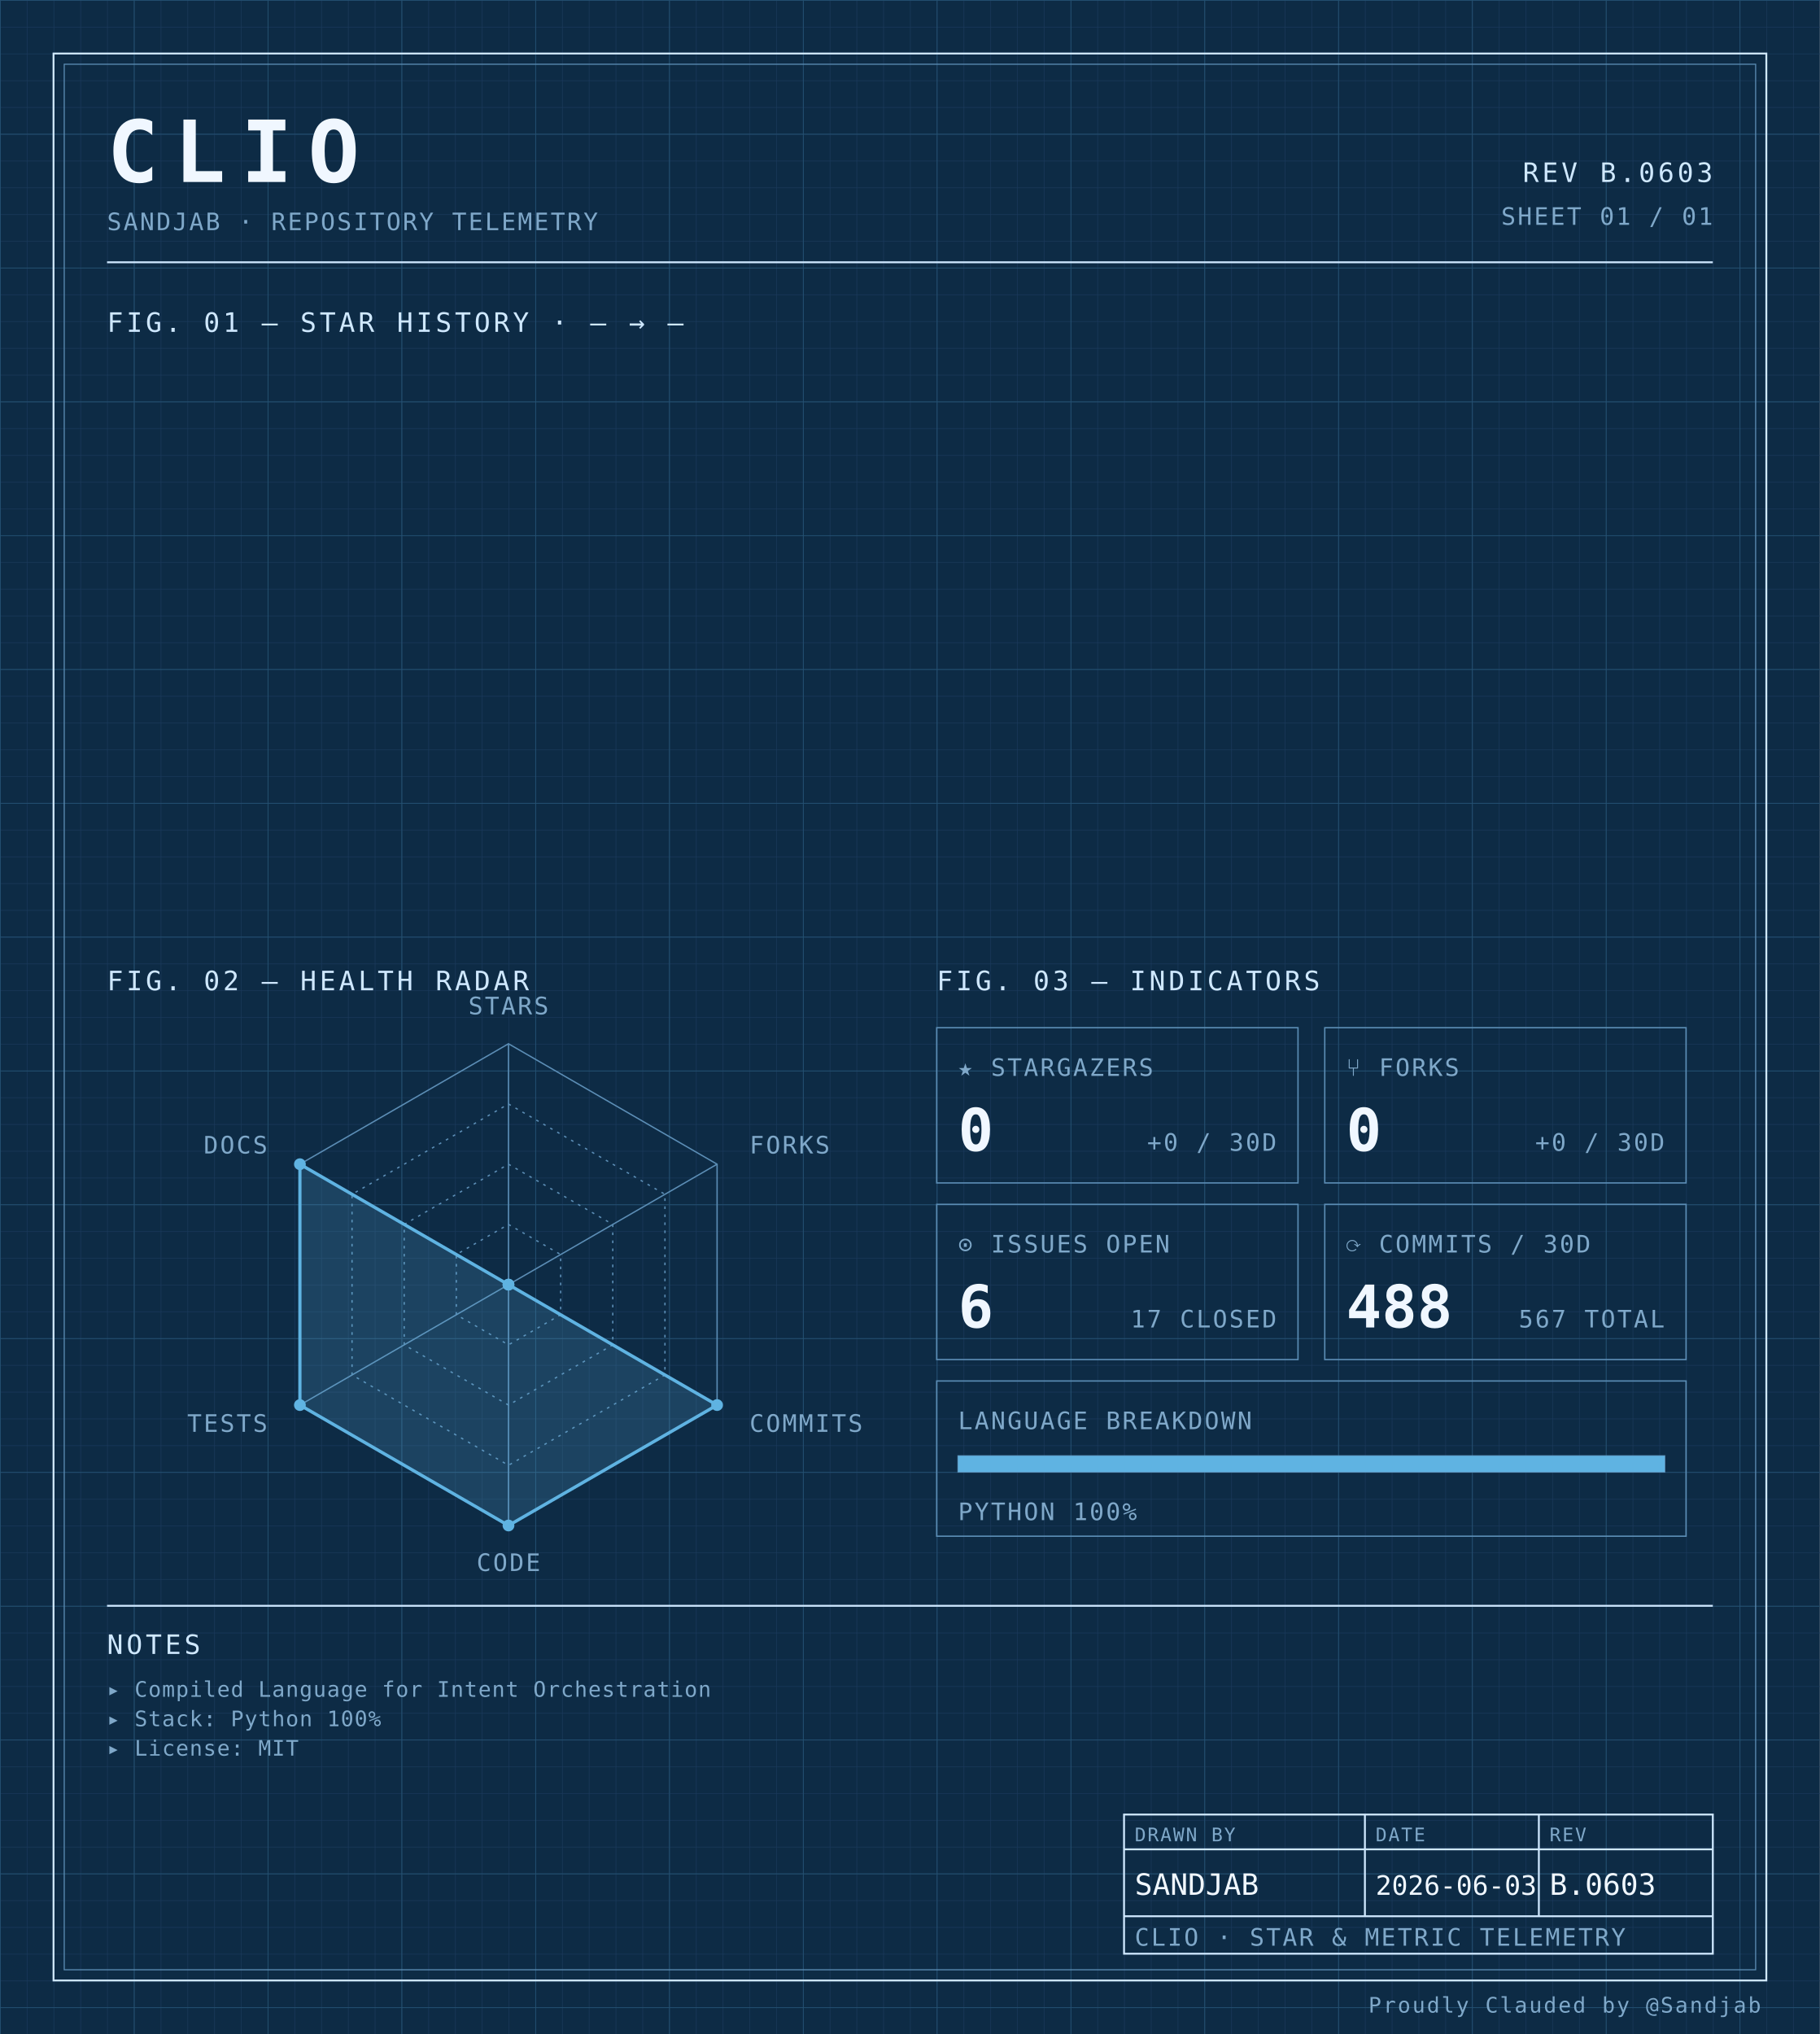
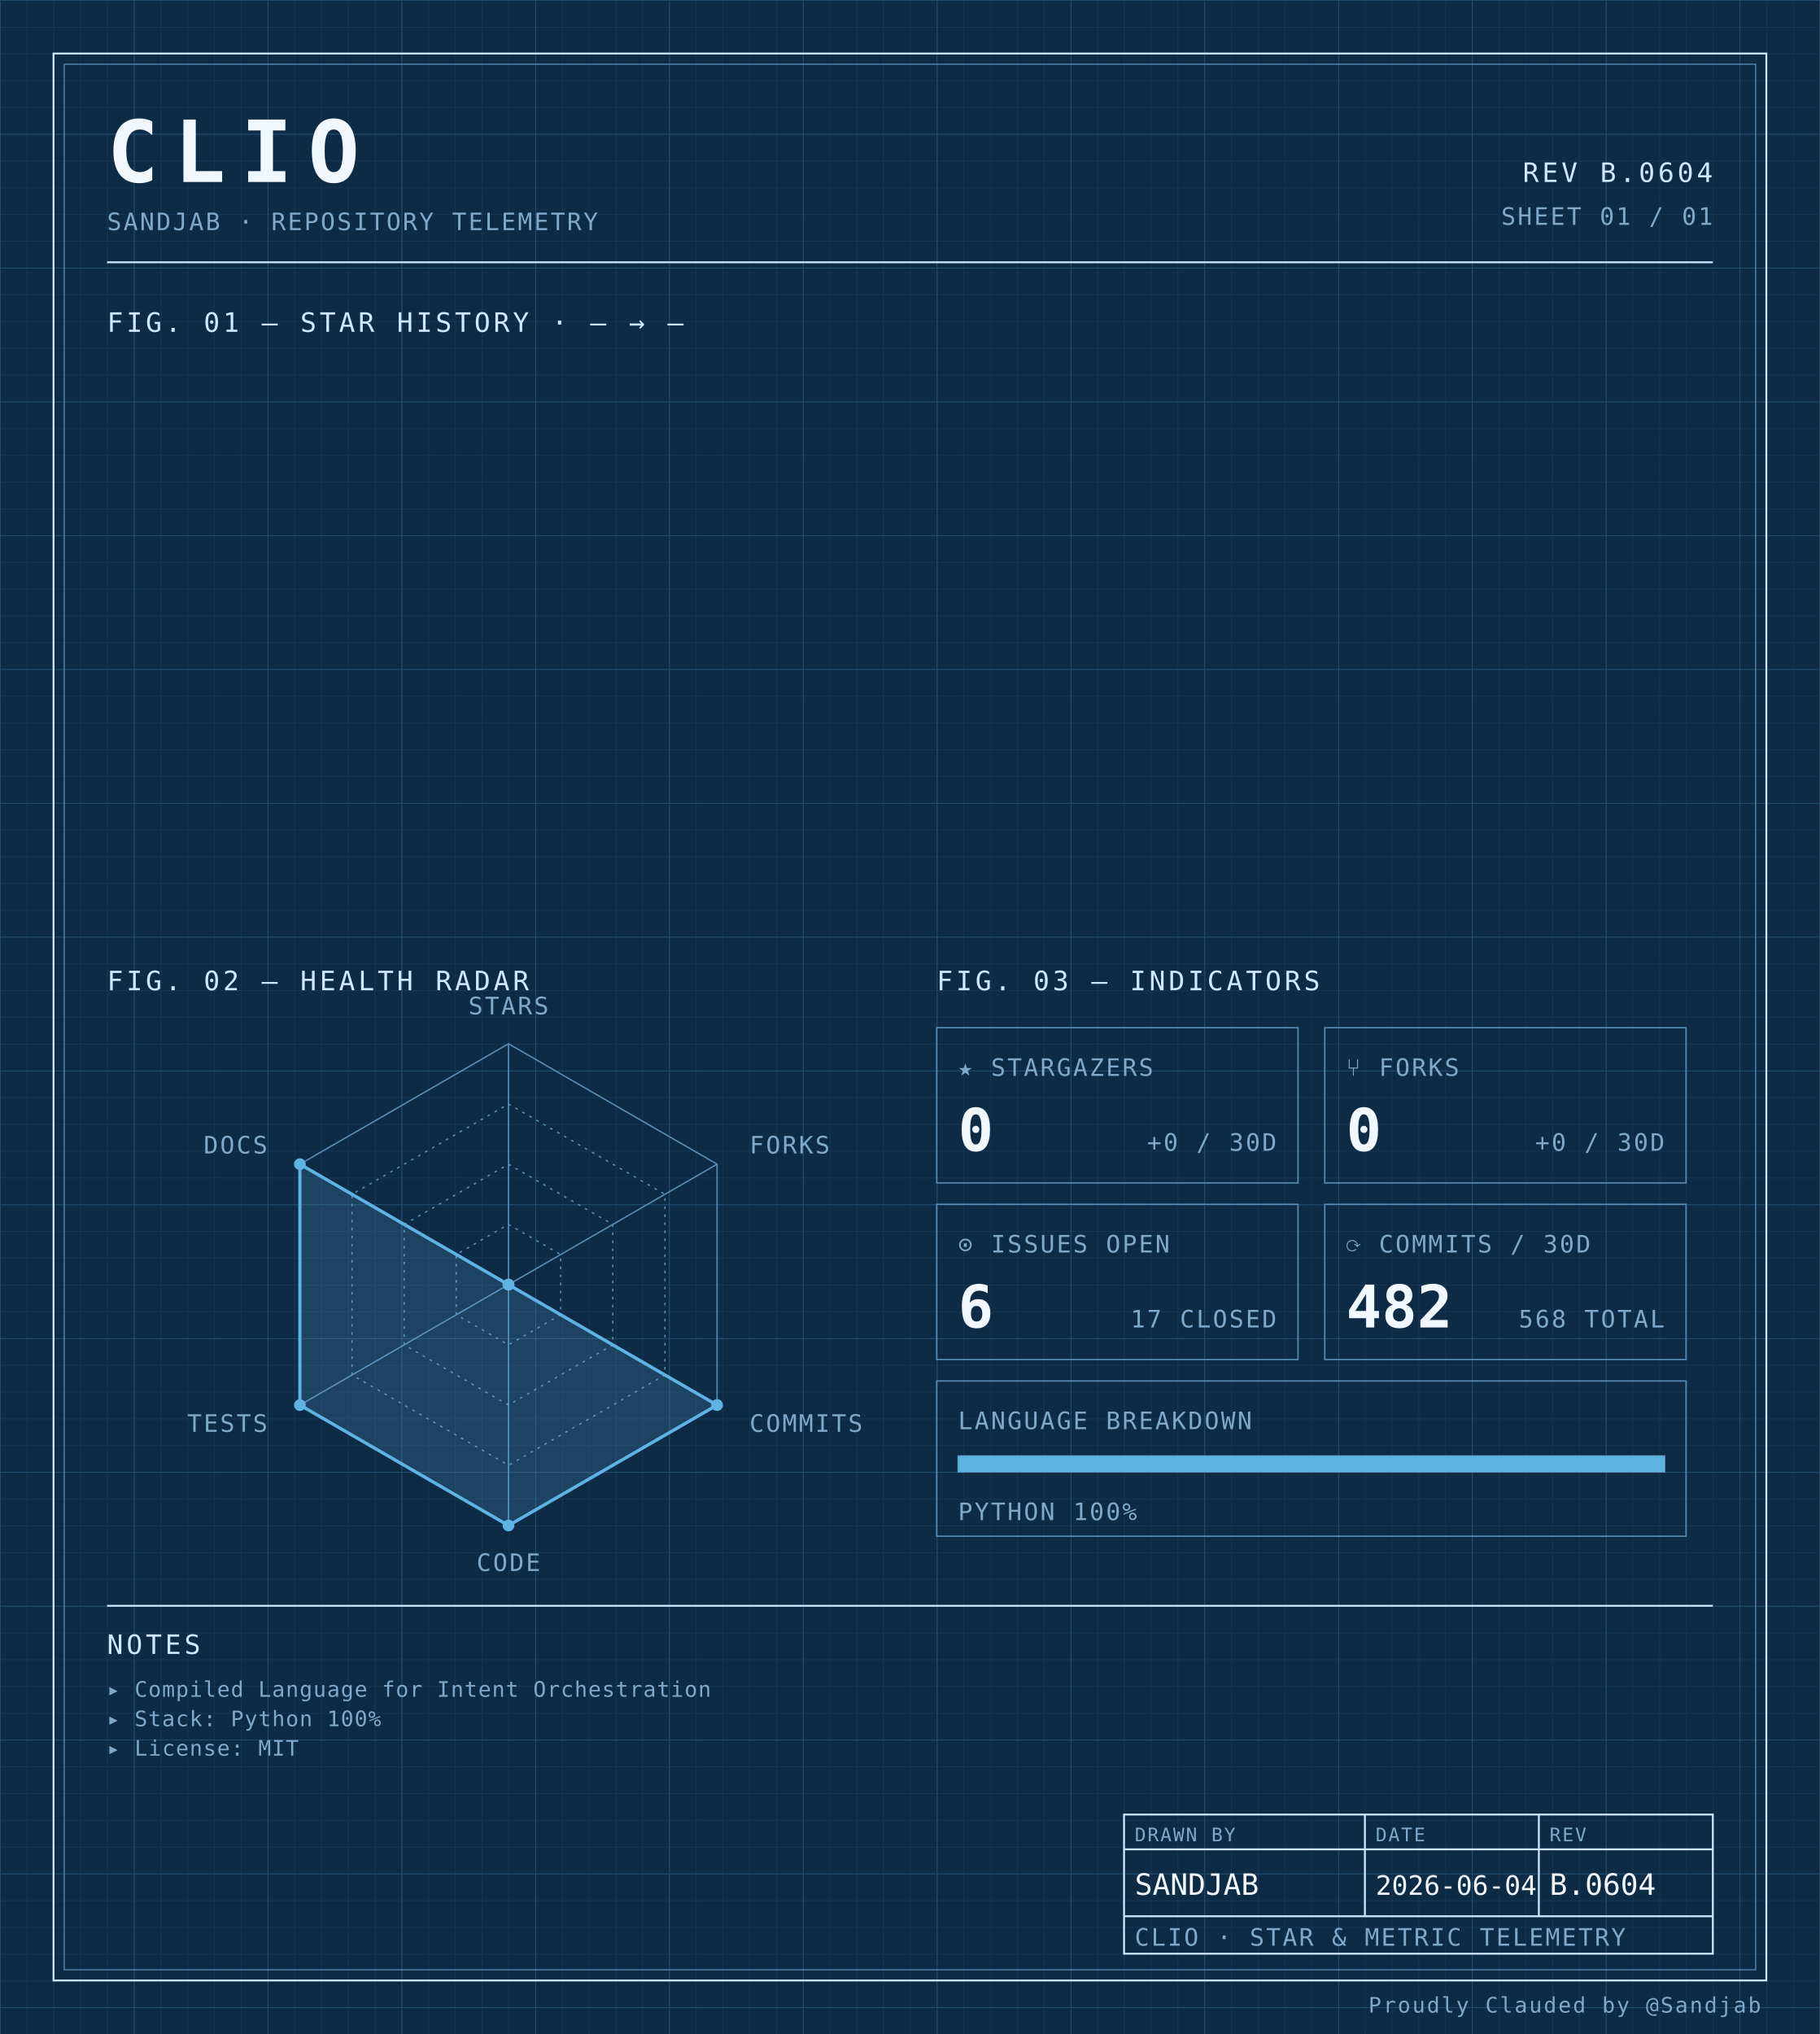
<svg xmlns="http://www.w3.org/2000/svg" width="100%" viewBox="0 0 680 760" role="img">
  <defs>
    <pattern id="grid-fine" width="10" height="10" patternUnits="userSpaceOnUse">
      <path d="M10 0H0V10" fill="none" stroke="#1a3a5c" stroke-width="0.4" />
    </pattern>
    <pattern id="grid-major" width="50" height="50" patternUnits="userSpaceOnUse">
      <path d="M50 0H0V50" fill="none" stroke="#245273" stroke-width="0.5" />
    </pattern>
  </defs>
  <rect x="0" y="0" width="680" height="760" fill="#0d2b45" />
  <rect x="0" y="0" width="680" height="760" fill="url(#grid-fine)" />
  <rect x="0" y="0" width="680" height="760" fill="url(#grid-major)" />
  <rect x="20" y="20" width="640" height="720" fill="none" stroke="#cfe8ff" stroke-width="0.7" />
  <rect x="24" y="24" width="632" height="712" fill="none" stroke="#5b8db5" stroke-width="0.4" />
  <text x="40" y="68" font-family="ui-monospace, 'SF Mono', 'JetBrains Mono', 'Cascadia Code', Consolas, monospace" font-size="32" font-weight="700" fill="#f0f7ff" text-anchor="start" letter-spacing="0.18em">CLIO</text>
  <text x="40" y="86" font-family="ui-monospace, 'SF Mono', 'JetBrains Mono', 'Cascadia Code', Consolas, monospace" font-size="9" font-weight="400" fill="#7fa8c9" text-anchor="start" letter-spacing="0.08em">SANDJAB · REPOSITORY TELEMETRY</text>
-   <text x="640" y="68" font-family="ui-monospace, 'SF Mono', 'JetBrains Mono', 'Cascadia Code', Consolas, monospace" font-size="10" font-weight="400" fill="#cfe8ff" text-anchor="end" letter-spacing="0.12em">REV B.0603</text>
+   <text x="640" y="68" font-family="ui-monospace, 'SF Mono', 'JetBrains Mono', 'Cascadia Code', Consolas, monospace" font-size="10" font-weight="400" fill="#cfe8ff" text-anchor="end" letter-spacing="0.12em">REV B.0604</text>
  <text x="640" y="84" font-family="ui-monospace, 'SF Mono', 'JetBrains Mono', 'Cascadia Code', Consolas, monospace" font-size="9" font-weight="400" fill="#7fa8c9" text-anchor="end" letter-spacing="0.08em">SHEET 01 / 01</text>
  <line x1="40" y1="98" x2="640" y2="98" stroke="#cfe8ff" stroke-width="0.7" />
  <text x="40" y="124" font-family="ui-monospace, 'SF Mono', 'JetBrains Mono', 'Cascadia Code', Consolas, monospace" font-size="10" font-weight="400" fill="#cfe8ff" text-anchor="start" letter-spacing="0.12em">FIG. 01 — STAR HISTORY · — → —</text>
  <text x="40" y="370" font-family="ui-monospace, 'SF Mono', 'JetBrains Mono', 'Cascadia Code', Consolas, monospace" font-size="10" font-weight="400" fill="#cfe8ff" text-anchor="start" letter-spacing="0.12em">FIG. 02 — HEALTH RADAR</text>
  <g transform="translate(190 480)">
    <polygon points="0.00,-90.00 77.94,-45.00 77.94,45.00 0.00,90.00 -77.94,45.00 -77.94,-45.00" fill="none" stroke="#5b8db5" stroke-width="0.5" />
    <polygon points="0.00,-67.50 58.46,-33.75 58.46,33.75 0.00,67.50 -58.46,33.75 -58.46,-33.75" fill="none" stroke="#5b8db5" stroke-width="0.5" stroke-dasharray="1,2" />
    <polygon points="0.00,-45.00 38.97,-22.50 38.97,22.50 0.00,45.00 -38.97,22.50 -38.97,-22.50" fill="none" stroke="#5b8db5" stroke-width="0.5" stroke-dasharray="1,2" />
    <polygon points="0.00,-22.50 19.49,-11.25 19.49,11.25 0.00,22.50 -19.49,11.25 -19.49,-11.25" fill="none" stroke="#5b8db5" stroke-width="0.5" stroke-dasharray="1,2" />
    <line x1="0" y1="0" x2="0.00" y2="-90.00" stroke="#5b8db5" stroke-width="0.5" />
    <line x1="0" y1="0" x2="77.94" y2="-45.00" stroke="#5b8db5" stroke-width="0.5" />
    <line x1="0" y1="0" x2="77.94" y2="45.00" stroke="#5b8db5" stroke-width="0.5" />
    <line x1="0" y1="0" x2="0.00" y2="90.00" stroke="#5b8db5" stroke-width="0.5" />
    <line x1="0" y1="0" x2="-77.94" y2="45.00" stroke="#5b8db5" stroke-width="0.5" />
    <line x1="0" y1="0" x2="-77.94" y2="-45.00" stroke="#5b8db5" stroke-width="0.5" />
    <polygon points="0.00,0.00 0.00,0.00 77.94,45.00 0.00,90.00 -77.94,45.00 -77.94,-45.00" fill="#5fb3e2" fill-opacity="0.18" stroke="#5fb3e2" stroke-width="1.2" />
    <circle cx="0.00" cy="0.00" r="2.2" fill="#5fb3e2" />
    <circle cx="0.00" cy="0.00" r="2.2" fill="#5fb3e2" />
    <circle cx="77.94" cy="45.00" r="2.2" fill="#5fb3e2" />
    <circle cx="0.00" cy="90.00" r="2.2" fill="#5fb3e2" />
    <circle cx="-77.94" cy="45.00" r="2.2" fill="#5fb3e2" />
    <circle cx="-77.94" cy="-45.00" r="2.2" fill="#5fb3e2" />
    <text x="6.3681633555662356e-15" y="-101" font-family="ui-monospace, 'SF Mono', 'JetBrains Mono', 'Cascadia Code', Consolas, monospace" font-size="9" font-weight="400" fill="#7fa8c9" text-anchor="middle" letter-spacing="0.08em">STARS</text>
    <text x="90.067" y="-49" font-family="ui-monospace, 'SF Mono', 'JetBrains Mono', 'Cascadia Code', Consolas, monospace" font-size="9" font-weight="400" fill="#7fa8c9" text-anchor="start" letter-spacing="0.08em">FORKS</text>
    <text x="90.067" y="55" font-family="ui-monospace, 'SF Mono', 'JetBrains Mono', 'Cascadia Code', Consolas, monospace" font-size="9" font-weight="400" fill="#7fa8c9" text-anchor="start" letter-spacing="0.08em">COMMITS</text>
    <text x="6.3681633555662356e-15" y="107" font-family="ui-monospace, 'SF Mono', 'JetBrains Mono', 'Cascadia Code', Consolas, monospace" font-size="9" font-weight="400" fill="#7fa8c9" text-anchor="middle" letter-spacing="0.08em">CODE</text>
    <text x="-90.067" y="55" font-family="ui-monospace, 'SF Mono', 'JetBrains Mono', 'Cascadia Code', Consolas, monospace" font-size="9" font-weight="400" fill="#7fa8c9" text-anchor="end" letter-spacing="0.08em">TESTS</text>
    <text x="-90.067" y="-49" font-family="ui-monospace, 'SF Mono', 'JetBrains Mono', 'Cascadia Code', Consolas, monospace" font-size="9" font-weight="400" fill="#7fa8c9" text-anchor="end" letter-spacing="0.08em">DOCS</text>
  </g>
  <text x="350" y="370" font-family="ui-monospace, 'SF Mono', 'JetBrains Mono', 'Cascadia Code', Consolas, monospace" font-size="10" font-weight="400" fill="#cfe8ff" text-anchor="start" letter-spacing="0.12em">FIG. 03 — INDICATORS</text>
  <rect x="350" y="384" width="135" height="58" fill="none" stroke="#5b8db5" stroke-width="0.5" />
  <text x="358" y="402" font-family="ui-monospace, 'SF Mono', 'JetBrains Mono', 'Cascadia Code', Consolas, monospace" font-size="9" font-weight="400" fill="#7fa8c9" text-anchor="start" letter-spacing="0.08em">★ STARGAZERS</text>
  <text x="358" y="430" font-family="ui-monospace, 'SF Mono', 'JetBrains Mono', 'Cascadia Code', Consolas, monospace" font-size="22" font-weight="700" fill="#f0f7ff" text-anchor="start" letter-spacing="normal">0</text>
  <text x="477" y="430" font-family="ui-monospace, 'SF Mono', 'JetBrains Mono', 'Cascadia Code', Consolas, monospace" font-size="9" font-weight="400" fill="#7fa8c9" text-anchor="end" letter-spacing="0.08em">+0 / 30D</text>
  <rect x="495" y="384" width="135" height="58" fill="none" stroke="#5b8db5" stroke-width="0.5" />
  <text x="503" y="402" font-family="ui-monospace, 'SF Mono', 'JetBrains Mono', 'Cascadia Code', Consolas, monospace" font-size="9" font-weight="400" fill="#7fa8c9" text-anchor="start" letter-spacing="0.08em">⑂ FORKS</text>
  <text x="503" y="430" font-family="ui-monospace, 'SF Mono', 'JetBrains Mono', 'Cascadia Code', Consolas, monospace" font-size="22" font-weight="700" fill="#f0f7ff" text-anchor="start" letter-spacing="normal">0</text>
  <text x="622" y="430" font-family="ui-monospace, 'SF Mono', 'JetBrains Mono', 'Cascadia Code', Consolas, monospace" font-size="9" font-weight="400" fill="#7fa8c9" text-anchor="end" letter-spacing="0.08em">+0 / 30D</text>
  <rect x="350" y="450" width="135" height="58" fill="none" stroke="#5b8db5" stroke-width="0.5" />
  <text x="358" y="468" font-family="ui-monospace, 'SF Mono', 'JetBrains Mono', 'Cascadia Code', Consolas, monospace" font-size="9" font-weight="400" fill="#7fa8c9" text-anchor="start" letter-spacing="0.08em">⊙ ISSUES OPEN</text>
  <text x="358" y="496" font-family="ui-monospace, 'SF Mono', 'JetBrains Mono', 'Cascadia Code', Consolas, monospace" font-size="22" font-weight="700" fill="#f0f7ff" text-anchor="start" letter-spacing="normal">6</text>
  <text x="477" y="496" font-family="ui-monospace, 'SF Mono', 'JetBrains Mono', 'Cascadia Code', Consolas, monospace" font-size="9" font-weight="400" fill="#7fa8c9" text-anchor="end" letter-spacing="0.08em">17 CLOSED</text>
  <rect x="495" y="450" width="135" height="58" fill="none" stroke="#5b8db5" stroke-width="0.5" />
  <text x="503" y="468" font-family="ui-monospace, 'SF Mono', 'JetBrains Mono', 'Cascadia Code', Consolas, monospace" font-size="9" font-weight="400" fill="#7fa8c9" text-anchor="start" letter-spacing="0.08em">⟳ COMMITS / 30D</text>
-   <text x="503" y="496" font-family="ui-monospace, 'SF Mono', 'JetBrains Mono', 'Cascadia Code', Consolas, monospace" font-size="22" font-weight="700" fill="#f0f7ff" text-anchor="start" letter-spacing="normal">488</text>
-   <text x="622" y="496" font-family="ui-monospace, 'SF Mono', 'JetBrains Mono', 'Cascadia Code', Consolas, monospace" font-size="9" font-weight="400" fill="#7fa8c9" text-anchor="end" letter-spacing="0.08em">567 TOTAL</text>
+   <text x="503" y="496" font-family="ui-monospace, 'SF Mono', 'JetBrains Mono', 'Cascadia Code', Consolas, monospace" font-size="22" font-weight="700" fill="#f0f7ff" text-anchor="start" letter-spacing="normal">482</text>
+   <text x="622" y="496" font-family="ui-monospace, 'SF Mono', 'JetBrains Mono', 'Cascadia Code', Consolas, monospace" font-size="9" font-weight="400" fill="#7fa8c9" text-anchor="end" letter-spacing="0.08em">568 TOTAL</text>
  <rect x="350" y="516" width="280" height="58" fill="none" stroke="#5b8db5" stroke-width="0.5" />
  <text x="358" y="534" font-family="ui-monospace, 'SF Mono', 'JetBrains Mono', 'Cascadia Code', Consolas, monospace" font-size="9" font-weight="400" fill="#7fa8c9" text-anchor="start" letter-spacing="0.08em">LANGUAGE BREAKDOWN</text>
  <rect x="358" y="544" width="264" height="6" fill="none" stroke="#5b8db5" stroke-width="0.5" />
  <rect x="358" y="544" width="264.00" height="6" fill="#5fb3e2" />
  <text x="358" y="568" font-family="ui-monospace, 'SF Mono', 'JetBrains Mono', 'Cascadia Code', Consolas, monospace" font-size="9" font-weight="400" fill="#7fa8c9" text-anchor="start" letter-spacing="0.08em">PYTHON 100%</text>
  <line x1="40" y1="600" x2="640" y2="600" stroke="#cfe8ff" stroke-width="0.7" />
  <text x="40" y="618" font-family="ui-monospace, 'SF Mono', 'JetBrains Mono', 'Cascadia Code', Consolas, monospace" font-size="10" font-weight="400" fill="#cfe8ff" text-anchor="start" letter-spacing="0.12em">NOTES</text>
  <text x="40" y="634" font-family="ui-monospace, 'SF Mono', 'JetBrains Mono', 'Cascadia Code', Consolas, monospace" font-size="8" font-weight="400" fill="#7fa8c9" text-anchor="start" letter-spacing="0.04em">▸ Compiled Language for Intent Orchestration</text>
  <text x="40" y="645" font-family="ui-monospace, 'SF Mono', 'JetBrains Mono', 'Cascadia Code', Consolas, monospace" font-size="8" font-weight="400" fill="#7fa8c9" text-anchor="start" letter-spacing="0.04em">▸ Stack: Python 100%</text>
  <text x="40" y="656" font-family="ui-monospace, 'SF Mono', 'JetBrains Mono', 'Cascadia Code', Consolas, monospace" font-size="8" font-weight="400" fill="#7fa8c9" text-anchor="start" letter-spacing="0.04em">▸ License: MIT</text>
  <rect x="420" y="678" width="220" height="52" fill="none" stroke="#cfe8ff" stroke-width="0.7" />
  <line x1="420" y1="691" x2="640" y2="691" stroke="#cfe8ff" stroke-width="0.7" />
  <line x1="420" y1="716" x2="640" y2="716" stroke="#cfe8ff" stroke-width="0.7" />
  <line x1="510" y1="678" x2="510" y2="716" stroke="#cfe8ff" stroke-width="0.7" />
  <line x1="575" y1="678" x2="575" y2="716" stroke="#cfe8ff" stroke-width="0.7" />
  <text x="424" y="688" font-family="ui-monospace, 'SF Mono', 'JetBrains Mono', 'Cascadia Code', Consolas, monospace" font-size="7" font-weight="400" fill="#7fa8c9" text-anchor="start" letter-spacing="0.08em">DRAWN BY</text>
  <text x="514" y="688" font-family="ui-monospace, 'SF Mono', 'JetBrains Mono', 'Cascadia Code', Consolas, monospace" font-size="7" font-weight="400" fill="#7fa8c9" text-anchor="start" letter-spacing="0.08em">DATE</text>
  <text x="579" y="688" font-family="ui-monospace, 'SF Mono', 'JetBrains Mono', 'Cascadia Code', Consolas, monospace" font-size="7" font-weight="400" fill="#7fa8c9" text-anchor="start" letter-spacing="0.08em">REV</text>
  <text x="424" y="708" font-family="ui-monospace, 'SF Mono', 'JetBrains Mono', 'Cascadia Code', Consolas, monospace" font-size="11" font-weight="400" fill="#f0f7ff" text-anchor="start" letter-spacing="normal">SANDJAB</text>
-   <text x="514" y="708" font-family="ui-monospace, 'SF Mono', 'JetBrains Mono', 'Cascadia Code', Consolas, monospace" font-size="10" font-weight="400" fill="#f0f7ff" text-anchor="start" letter-spacing="normal">2026-06-03</text>
-   <text x="579" y="708" font-family="ui-monospace, 'SF Mono', 'JetBrains Mono', 'Cascadia Code', Consolas, monospace" font-size="11" font-weight="400" fill="#f0f7ff" text-anchor="start" letter-spacing="normal">B.0603</text>
+   <text x="514" y="708" font-family="ui-monospace, 'SF Mono', 'JetBrains Mono', 'Cascadia Code', Consolas, monospace" font-size="10" font-weight="400" fill="#f0f7ff" text-anchor="start" letter-spacing="normal">2026-06-04</text>
+   <text x="579" y="708" font-family="ui-monospace, 'SF Mono', 'JetBrains Mono', 'Cascadia Code', Consolas, monospace" font-size="11" font-weight="400" fill="#f0f7ff" text-anchor="start" letter-spacing="normal">B.0604</text>
  <text x="424" y="727" font-family="ui-monospace, 'SF Mono', 'JetBrains Mono', 'Cascadia Code', Consolas, monospace" font-size="9" font-weight="400" fill="#7fa8c9" text-anchor="start" letter-spacing="0.08em">CLIO · STAR &amp; METRIC TELEMETRY</text>
  <text x="658" y="752" font-family="ui-monospace, 'SF Mono', 'JetBrains Mono', 'Cascadia Code', Consolas, monospace" font-size="8" font-weight="400" fill="#7fa8c9" text-anchor="end" letter-spacing="0.08em">Proudly Clauded by @Sandjab</text>
</svg>
